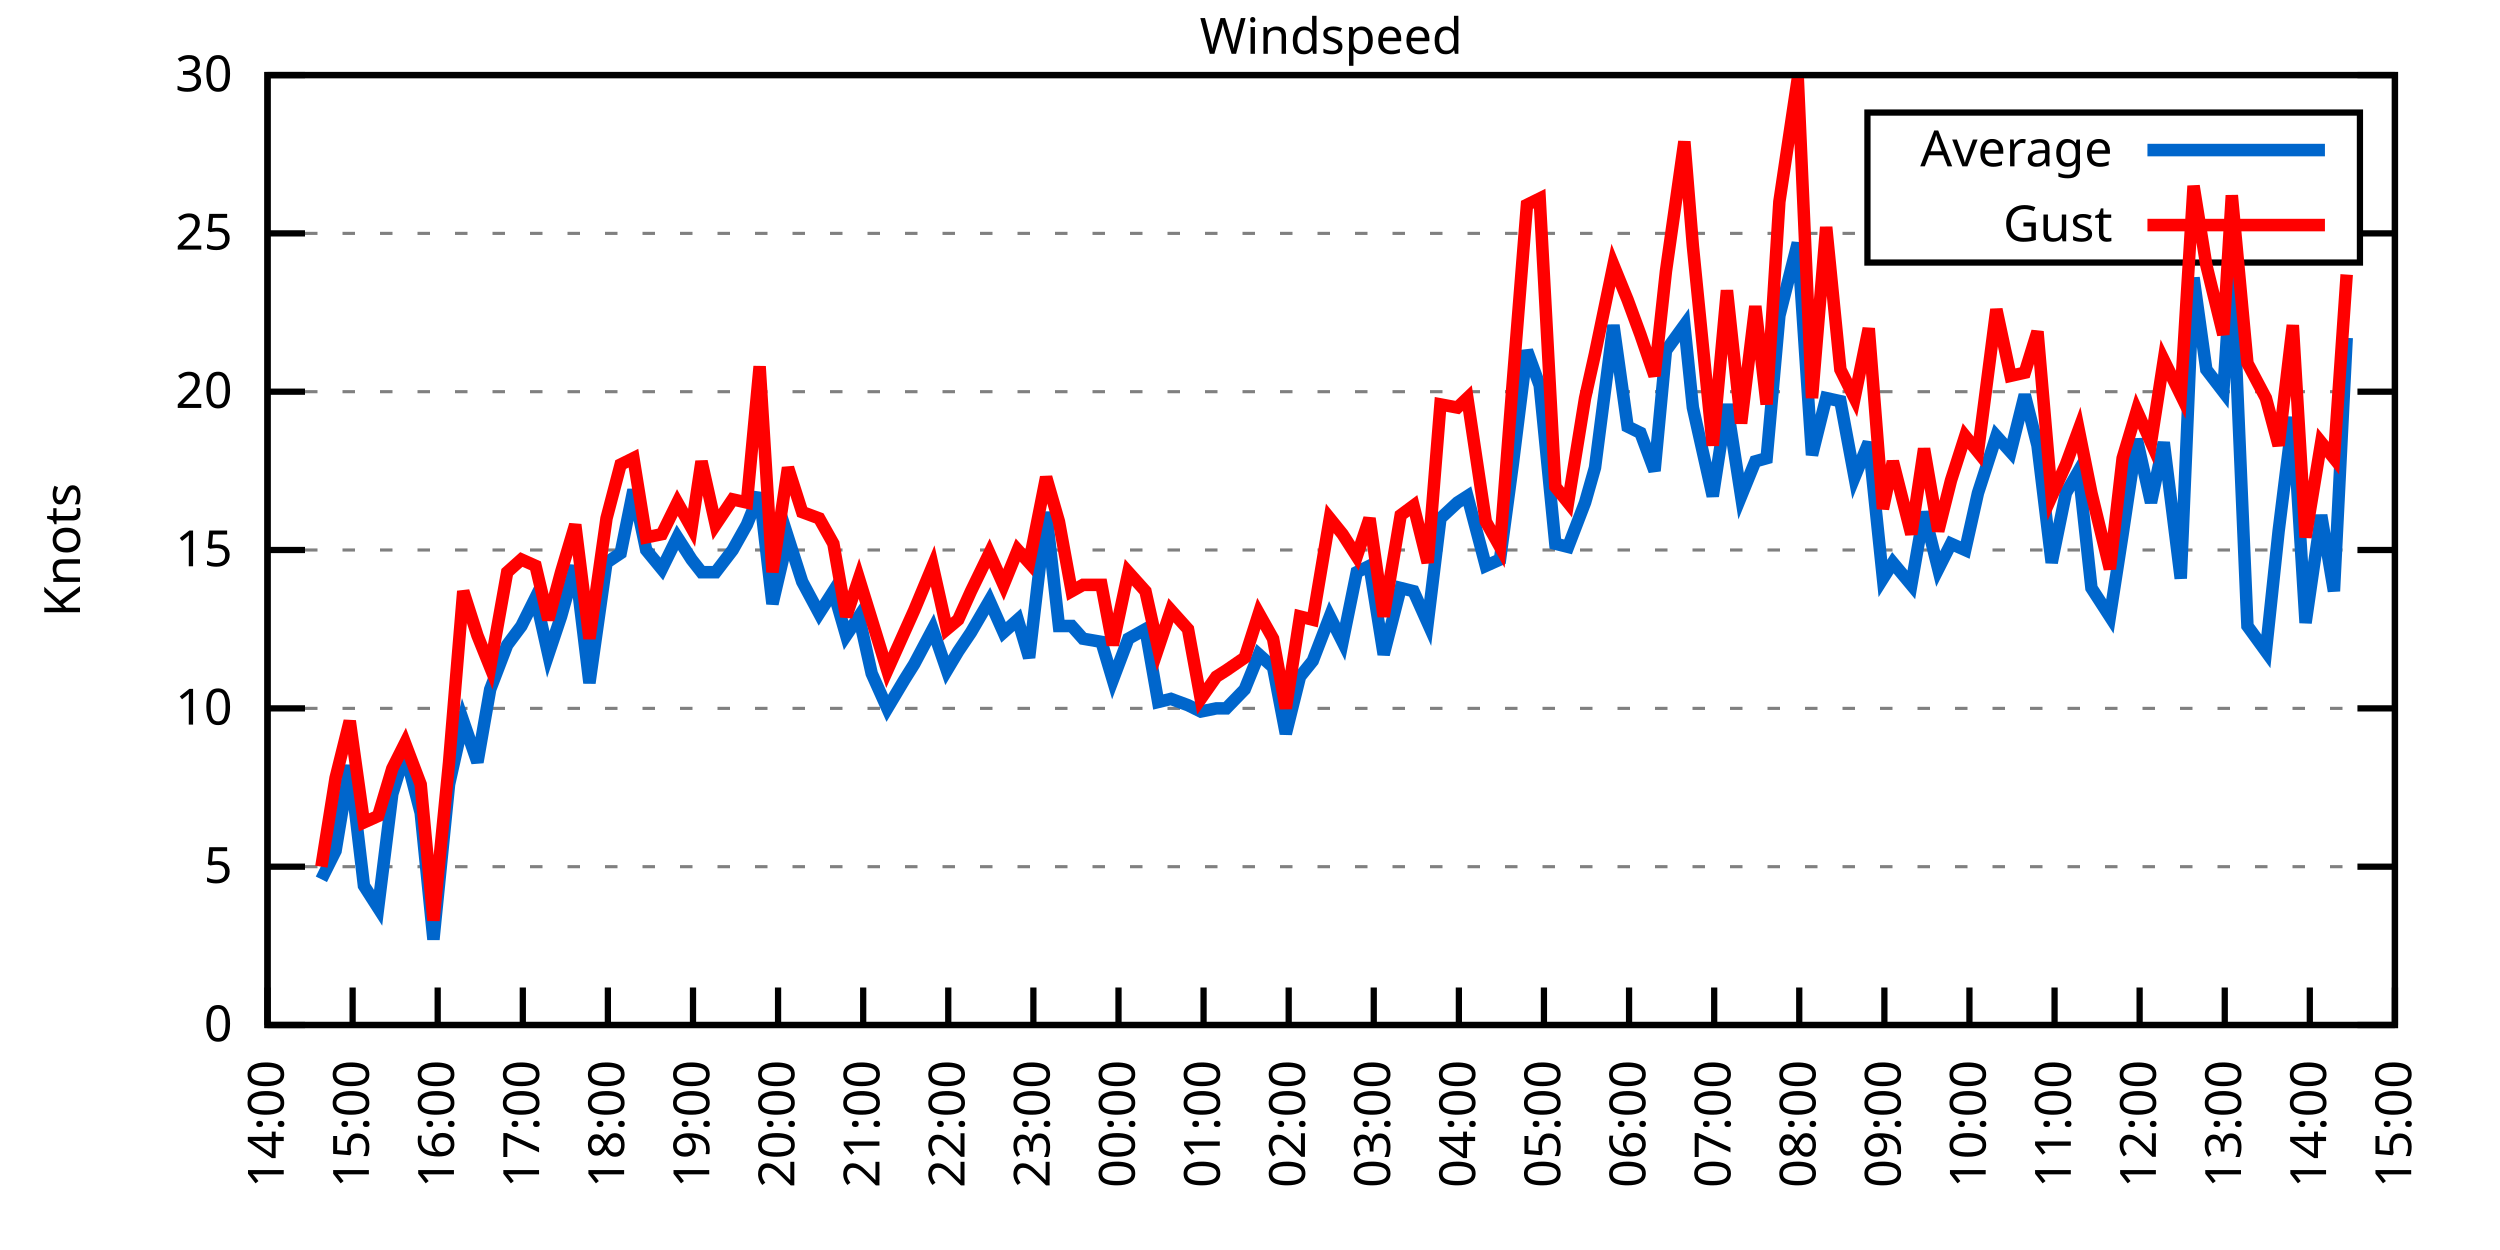
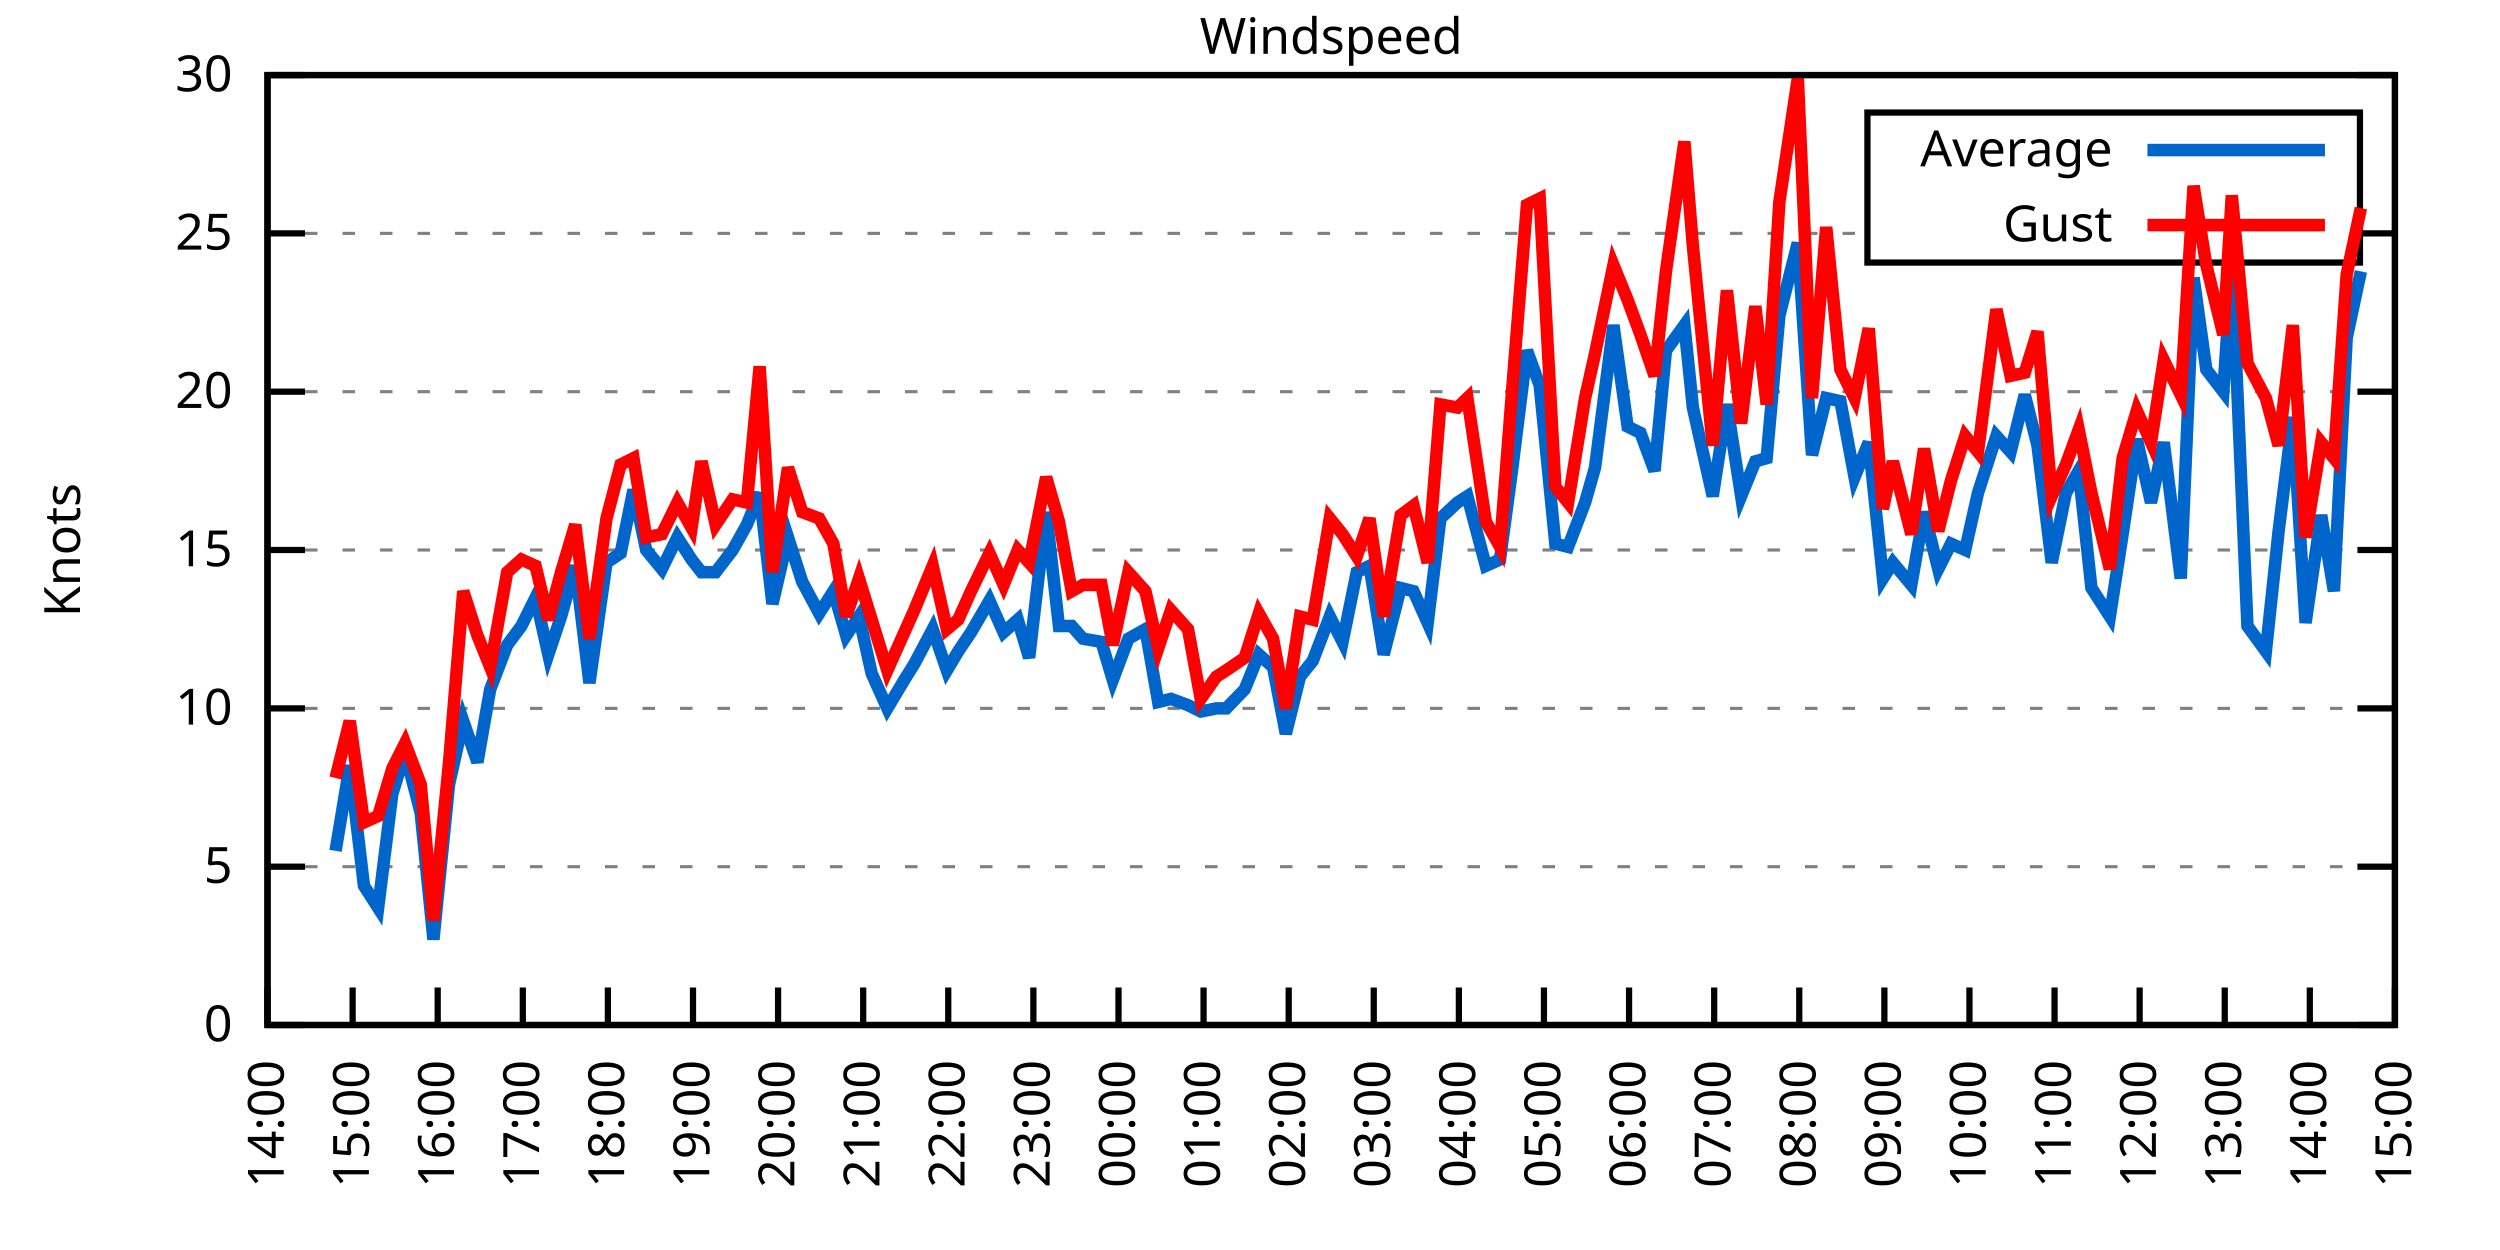
<svg xmlns="http://www.w3.org/2000/svg" xmlns:xlink="http://www.w3.org/1999/xlink" width="400" height="200" viewBox="0 0 400 200">
  <g id="gnuplot_canvas">
    <rect x="0" y="0" width="400" height="200" fill="none" />
    <defs>
      <circle id="gpDot" r="0.5" stroke-width="0.5" stroke="currentColor" />
      <path id="gpPt0" stroke-width="0.333" stroke="currentColor" d="M-1,0 h2 M0,-1 v2" />
      <path id="gpPt1" stroke-width="0.333" stroke="currentColor" d="M-1,-1 L1,1 M1,-1 L-1,1" />
      <path id="gpPt2" stroke-width="0.333" stroke="currentColor" d="M-1,0 L1,0 M0,-1 L0,1 M-1,-1 L1,1 M-1,1 L1,-1" />
      <rect id="gpPt3" stroke-width="0.333" stroke="currentColor" x="-1" y="-1" width="2" height="2" />
      <rect id="gpPt4" stroke-width="0.333" stroke="currentColor" fill="currentColor" x="-1" y="-1" width="2" height="2" />
      <circle id="gpPt5" stroke-width="0.333" stroke="currentColor" cx="0" cy="0" r="1" />
      <use xlink:href="#gpPt5" id="gpPt6" fill="currentColor" stroke="none" />
      <path id="gpPt7" stroke-width="0.333" stroke="currentColor" d="M0,-1.33 L-1.33,0.67 L1.33,0.67 z" />
      <use xlink:href="#gpPt7" id="gpPt8" fill="currentColor" stroke="none" />
      <use xlink:href="#gpPt7" id="gpPt9" stroke="currentColor" transform="rotate(180)" />
      <use xlink:href="#gpPt9" id="gpPt10" fill="currentColor" stroke="none" />
      <use xlink:href="#gpPt3" id="gpPt11" stroke="currentColor" transform="rotate(45)" />
      <use xlink:href="#gpPt11" id="gpPt12" fill="currentColor" stroke="none" />
      <path id="gpPt13" stroke-width="0.333" stroke="currentColor" d="M0,1.330 L1.265,0.411 L0.782,-1.067 L-0.782,-1.076 L-1.265,0.411 z" />
      <use xlink:href="#gpPt13" id="gpPt14" fill="currentColor" stroke="none" />
      <filter id="textbox" filterUnits="objectBoundingBox" x="0" y="0" height="1" width="1">
        <feFlood flood-color="white" flood-opacity="1" result="bgnd" />
        <feComposite in="SourceGraphic" in2="bgnd" operator="atop" />
      </filter>
      <filter id="greybox" filterUnits="objectBoundingBox" x="0" y="0" height="1" width="1">
        <feFlood flood-color="lightgrey" flood-opacity="1" result="grey" />
        <feComposite in="SourceGraphic" in2="grey" operator="atop" />
      </filter>
    </defs>
    <g fill="none" color="white" stroke="currentColor" stroke-width="1.00" stroke-linecap="butt" stroke-linejoin="miter">
</g>
    <g fill="none" color="black" stroke="currentColor" stroke-width="1.00" stroke-linecap="butt" stroke-linejoin="miter">
      <g stroke="none" shape-rendering="crispEdges">
        <polygon fill="rgb(255, 255, 255)" points="42.80,164.00 383.18,164.00 383.18,12.02 42.80,12.02 " />
      </g>
    </g>
    <g fill="none" color="black" stroke="currentColor" stroke-width="1.00" stroke-linecap="butt" stroke-linejoin="miter">
</g>
    <g fill="none" color="black" stroke="black" stroke-width="0.50" stroke-linecap="butt" stroke-linejoin="miter">
</g>
    <g fill="none" color="gray" stroke="currentColor" stroke-width="0.50" stroke-linecap="butt" stroke-linejoin="miter">
      <path stroke="gray" stroke-dasharray="2,4" class="gridline" d="M42.80,164.00 L383.19,164.00  " />
    </g>
    <g fill="none" color="gray" stroke="gray" stroke-width="1.00" stroke-linecap="butt" stroke-linejoin="miter">
</g>
    <g fill="none" color="black" stroke="currentColor" stroke-width="1.00" stroke-linecap="butt" stroke-linejoin="miter">
      <path stroke="black" d="M42.80,164.00 L48.80,164.00 M383.19,164.00 L377.19,164.00  " />
      <g transform="translate(37.20,166.60)" stroke="none" fill="black" font-family="Sans" font-size="8.00" text-anchor="end">
        <text>
          <tspan font-family="Sans"> 0</tspan>
        </text>
      </g>
    </g>
    <g fill="none" color="black" stroke="currentColor" stroke-width="1.00" stroke-linecap="butt" stroke-linejoin="miter">
</g>
    <g fill="none" color="black" stroke="black" stroke-width="0.50" stroke-linecap="butt" stroke-linejoin="miter">
</g>
    <g fill="none" color="gray" stroke="currentColor" stroke-width="0.50" stroke-linecap="butt" stroke-linejoin="miter">
      <path stroke="gray" stroke-dasharray="2,4" class="gridline" d="M42.80,138.67 L383.19,138.67  " />
    </g>
    <g fill="none" color="gray" stroke="gray" stroke-width="1.00" stroke-linecap="butt" stroke-linejoin="miter">
</g>
    <g fill="none" color="black" stroke="currentColor" stroke-width="1.00" stroke-linecap="butt" stroke-linejoin="miter">
      <path stroke="black" d="M42.80,138.67 L48.80,138.67 M383.19,138.67 L377.19,138.67  " />
      <g transform="translate(37.20,141.27)" stroke="none" fill="black" font-family="Sans" font-size="8.00" text-anchor="end">
        <text>
          <tspan font-family="Sans"> 5</tspan>
        </text>
      </g>
    </g>
    <g fill="none" color="black" stroke="currentColor" stroke-width="1.00" stroke-linecap="butt" stroke-linejoin="miter">
</g>
    <g fill="none" color="black" stroke="black" stroke-width="0.50" stroke-linecap="butt" stroke-linejoin="miter">
</g>
    <g fill="none" color="gray" stroke="currentColor" stroke-width="0.50" stroke-linecap="butt" stroke-linejoin="miter">
      <path stroke="gray" stroke-dasharray="2,4" class="gridline" d="M42.80,113.34 L383.19,113.34  " />
    </g>
    <g fill="none" color="gray" stroke="gray" stroke-width="1.00" stroke-linecap="butt" stroke-linejoin="miter">
</g>
    <g fill="none" color="black" stroke="currentColor" stroke-width="1.00" stroke-linecap="butt" stroke-linejoin="miter">
      <path stroke="black" d="M42.80,113.34 L48.80,113.34 M383.19,113.34 L377.19,113.34  " />
      <g transform="translate(37.20,115.94)" stroke="none" fill="black" font-family="Sans" font-size="8.00" text-anchor="end">
        <text>
          <tspan font-family="Sans"> 10</tspan>
        </text>
      </g>
    </g>
    <g fill="none" color="black" stroke="currentColor" stroke-width="1.00" stroke-linecap="butt" stroke-linejoin="miter">
</g>
    <g fill="none" color="black" stroke="black" stroke-width="0.50" stroke-linecap="butt" stroke-linejoin="miter">
</g>
    <g fill="none" color="gray" stroke="currentColor" stroke-width="0.50" stroke-linecap="butt" stroke-linejoin="miter">
      <path stroke="gray" stroke-dasharray="2,4" class="gridline" d="M42.80,88.00 L383.19,88.00  " />
    </g>
    <g fill="none" color="gray" stroke="gray" stroke-width="1.00" stroke-linecap="butt" stroke-linejoin="miter">
</g>
    <g fill="none" color="black" stroke="currentColor" stroke-width="1.00" stroke-linecap="butt" stroke-linejoin="miter">
      <path stroke="black" d="M42.80,88.00 L48.80,88.00 M383.19,88.00 L377.19,88.00  " />
      <g transform="translate(37.20,90.60)" stroke="none" fill="black" font-family="Sans" font-size="8.00" text-anchor="end">
        <text>
          <tspan font-family="Sans"> 15</tspan>
        </text>
      </g>
    </g>
    <g fill="none" color="black" stroke="currentColor" stroke-width="1.00" stroke-linecap="butt" stroke-linejoin="miter">
</g>
    <g fill="none" color="black" stroke="black" stroke-width="0.50" stroke-linecap="butt" stroke-linejoin="miter">
</g>
    <g fill="none" color="gray" stroke="currentColor" stroke-width="0.50" stroke-linecap="butt" stroke-linejoin="miter">
      <path stroke="gray" stroke-dasharray="2,4" class="gridline" d="M42.80,62.67 L383.19,62.67  " />
    </g>
    <g fill="none" color="gray" stroke="gray" stroke-width="1.00" stroke-linecap="butt" stroke-linejoin="miter">
</g>
    <g fill="none" color="black" stroke="currentColor" stroke-width="1.00" stroke-linecap="butt" stroke-linejoin="miter">
      <path stroke="black" d="M42.80,62.67 L48.80,62.67 M383.19,62.67 L377.19,62.67  " />
      <g transform="translate(37.20,65.27)" stroke="none" fill="black" font-family="Sans" font-size="8.00" text-anchor="end">
        <text>
          <tspan font-family="Sans"> 20</tspan>
        </text>
      </g>
    </g>
    <g fill="none" color="black" stroke="currentColor" stroke-width="1.00" stroke-linecap="butt" stroke-linejoin="miter">
</g>
    <g fill="none" color="black" stroke="black" stroke-width="0.50" stroke-linecap="butt" stroke-linejoin="miter">
</g>
    <g fill="none" color="gray" stroke="currentColor" stroke-width="0.50" stroke-linecap="butt" stroke-linejoin="miter">
      <path stroke="gray" stroke-dasharray="2,4" class="gridline" d="M42.80,37.34 L298.79,37.34 M377.59,37.34 L383.19,37.34  " />
    </g>
    <g fill="none" color="gray" stroke="gray" stroke-width="1.00" stroke-linecap="butt" stroke-linejoin="miter">
</g>
    <g fill="none" color="black" stroke="currentColor" stroke-width="1.00" stroke-linecap="butt" stroke-linejoin="miter">
      <path stroke="black" d="M42.80,37.34 L48.80,37.34 M383.19,37.34 L377.19,37.34  " />
      <g transform="translate(37.20,39.94)" stroke="none" fill="black" font-family="Sans" font-size="8.00" text-anchor="end">
        <text>
          <tspan font-family="Sans"> 25</tspan>
        </text>
      </g>
    </g>
    <g fill="none" color="black" stroke="currentColor" stroke-width="1.00" stroke-linecap="butt" stroke-linejoin="miter">
</g>
    <g fill="none" color="black" stroke="black" stroke-width="0.50" stroke-linecap="butt" stroke-linejoin="miter">
</g>
    <g fill="none" color="gray" stroke="currentColor" stroke-width="0.50" stroke-linecap="butt" stroke-linejoin="miter">
      <path stroke="gray" stroke-dasharray="2,4" class="gridline" d="M42.80,12.01 L383.19,12.01  " />
    </g>
    <g fill="none" color="gray" stroke="gray" stroke-width="1.00" stroke-linecap="butt" stroke-linejoin="miter">
</g>
    <g fill="none" color="black" stroke="currentColor" stroke-width="1.00" stroke-linecap="butt" stroke-linejoin="miter">
      <path stroke="black" d="M42.80,12.01 L48.80,12.01 M383.19,12.01 L377.19,12.01  " />
      <g transform="translate(37.20,14.61)" stroke="none" fill="black" font-family="Sans" font-size="8.00" text-anchor="end">
        <text>
          <tspan font-family="Sans"> 30</tspan>
        </text>
      </g>
    </g>
    <g fill="none" color="black" stroke="currentColor" stroke-width="1.00" stroke-linecap="butt" stroke-linejoin="miter">
      <path stroke="black" d="M42.80,164.00 L42.80,158.00  " />
      <g transform="translate(45.40,169.60) rotate(270.00)" stroke="none" fill="black" font-family="Sans" font-size="8.00" text-anchor="end">
        <text>
          <tspan font-family="Sans">14:00</tspan>
        </text>
      </g>
    </g>
    <g fill="none" color="black" stroke="currentColor" stroke-width="1.00" stroke-linecap="butt" stroke-linejoin="miter">
      <path stroke="black" d="M56.42,164.00 L56.42,158.00  " />
      <g transform="translate(59.02,169.60) rotate(270.00)" stroke="none" fill="black" font-family="Sans" font-size="8.00" text-anchor="end">
        <text>
          <tspan font-family="Sans">15:00</tspan>
        </text>
      </g>
    </g>
    <g fill="none" color="black" stroke="currentColor" stroke-width="1.00" stroke-linecap="butt" stroke-linejoin="miter">
      <path stroke="black" d="M70.03,164.00 L70.03,158.00  " />
      <g transform="translate(72.63,169.60) rotate(270.00)" stroke="none" fill="black" font-family="Sans" font-size="8.00" text-anchor="end">
        <text>
          <tspan font-family="Sans">16:00</tspan>
        </text>
      </g>
    </g>
    <g fill="none" color="black" stroke="currentColor" stroke-width="1.00" stroke-linecap="butt" stroke-linejoin="miter">
      <path stroke="black" d="M83.65,164.00 L83.65,158.00  " />
      <g transform="translate(86.25,169.60) rotate(270.00)" stroke="none" fill="black" font-family="Sans" font-size="8.00" text-anchor="end">
        <text>
          <tspan font-family="Sans">17:00</tspan>
        </text>
      </g>
    </g>
    <g fill="none" color="black" stroke="currentColor" stroke-width="1.00" stroke-linecap="butt" stroke-linejoin="miter">
      <path stroke="black" d="M97.26,164.00 L97.26,158.00  " />
      <g transform="translate(99.86,169.60) rotate(270.00)" stroke="none" fill="black" font-family="Sans" font-size="8.00" text-anchor="end">
        <text>
          <tspan font-family="Sans">18:00</tspan>
        </text>
      </g>
    </g>
    <g fill="none" color="black" stroke="currentColor" stroke-width="1.00" stroke-linecap="butt" stroke-linejoin="miter">
      <path stroke="black" d="M110.88,164.00 L110.88,158.00  " />
      <g transform="translate(113.48,169.60) rotate(270.00)" stroke="none" fill="black" font-family="Sans" font-size="8.00" text-anchor="end">
        <text>
          <tspan font-family="Sans">19:00</tspan>
        </text>
      </g>
    </g>
    <g fill="none" color="black" stroke="currentColor" stroke-width="1.00" stroke-linecap="butt" stroke-linejoin="miter">
      <path stroke="black" d="M124.49,164.00 L124.49,158.00  " />
      <g transform="translate(127.09,169.60) rotate(270.00)" stroke="none" fill="black" font-family="Sans" font-size="8.00" text-anchor="end">
        <text>
          <tspan font-family="Sans">20:00</tspan>
        </text>
      </g>
    </g>
    <g fill="none" color="black" stroke="currentColor" stroke-width="1.00" stroke-linecap="butt" stroke-linejoin="miter">
      <path stroke="black" d="M138.11,164.00 L138.11,158.00  " />
      <g transform="translate(140.71,169.60) rotate(270.00)" stroke="none" fill="black" font-family="Sans" font-size="8.00" text-anchor="end">
        <text>
          <tspan font-family="Sans">21:00</tspan>
        </text>
      </g>
    </g>
    <g fill="none" color="black" stroke="currentColor" stroke-width="1.00" stroke-linecap="butt" stroke-linejoin="miter">
      <path stroke="black" d="M151.72,164.00 L151.72,158.00  " />
      <g transform="translate(154.32,169.60) rotate(270.00)" stroke="none" fill="black" font-family="Sans" font-size="8.00" text-anchor="end">
        <text>
          <tspan font-family="Sans">22:00</tspan>
        </text>
      </g>
    </g>
    <g fill="none" color="black" stroke="currentColor" stroke-width="1.00" stroke-linecap="butt" stroke-linejoin="miter">
      <path stroke="black" d="M165.34,164.00 L165.34,158.00  " />
      <g transform="translate(167.94,169.60) rotate(270.00)" stroke="none" fill="black" font-family="Sans" font-size="8.00" text-anchor="end">
        <text>
          <tspan font-family="Sans">23:00</tspan>
        </text>
      </g>
    </g>
    <g fill="none" color="black" stroke="currentColor" stroke-width="1.00" stroke-linecap="butt" stroke-linejoin="miter">
      <path stroke="black" d="M178.96,164.00 L178.96,158.00  " />
      <g transform="translate(181.56,169.60) rotate(270.00)" stroke="none" fill="black" font-family="Sans" font-size="8.00" text-anchor="end">
        <text>
          <tspan font-family="Sans">00:00</tspan>
        </text>
      </g>
    </g>
    <g fill="none" color="black" stroke="currentColor" stroke-width="1.00" stroke-linecap="butt" stroke-linejoin="miter">
      <path stroke="black" d="M192.57,164.00 L192.57,158.00  " />
      <g transform="translate(195.17,169.60) rotate(270.00)" stroke="none" fill="black" font-family="Sans" font-size="8.00" text-anchor="end">
        <text>
          <tspan font-family="Sans">01:00</tspan>
        </text>
      </g>
    </g>
    <g fill="none" color="black" stroke="currentColor" stroke-width="1.00" stroke-linecap="butt" stroke-linejoin="miter">
      <path stroke="black" d="M206.19,164.00 L206.19,158.00  " />
      <g transform="translate(208.79,169.60) rotate(270.00)" stroke="none" fill="black" font-family="Sans" font-size="8.00" text-anchor="end">
        <text>
          <tspan font-family="Sans">02:00</tspan>
        </text>
      </g>
    </g>
    <g fill="none" color="black" stroke="currentColor" stroke-width="1.00" stroke-linecap="butt" stroke-linejoin="miter">
      <path stroke="black" d="M219.80,164.00 L219.80,158.00  " />
      <g transform="translate(222.40,169.60) rotate(270.00)" stroke="none" fill="black" font-family="Sans" font-size="8.00" text-anchor="end">
        <text>
          <tspan font-family="Sans">03:00</tspan>
        </text>
      </g>
    </g>
    <g fill="none" color="black" stroke="currentColor" stroke-width="1.00" stroke-linecap="butt" stroke-linejoin="miter">
      <path stroke="black" d="M233.42,164.00 L233.42,158.00  " />
      <g transform="translate(236.02,169.60) rotate(270.00)" stroke="none" fill="black" font-family="Sans" font-size="8.00" text-anchor="end">
        <text>
          <tspan font-family="Sans">04:00</tspan>
        </text>
      </g>
    </g>
    <g fill="none" color="black" stroke="currentColor" stroke-width="1.00" stroke-linecap="butt" stroke-linejoin="miter">
      <path stroke="black" d="M247.03,164.00 L247.03,158.00  " />
      <g transform="translate(249.63,169.60) rotate(270.00)" stroke="none" fill="black" font-family="Sans" font-size="8.00" text-anchor="end">
        <text>
          <tspan font-family="Sans">05:00</tspan>
        </text>
      </g>
    </g>
    <g fill="none" color="black" stroke="currentColor" stroke-width="1.00" stroke-linecap="butt" stroke-linejoin="miter">
      <path stroke="black" d="M260.65,164.00 L260.65,158.00  " />
      <g transform="translate(263.25,169.60) rotate(270.00)" stroke="none" fill="black" font-family="Sans" font-size="8.00" text-anchor="end">
        <text>
          <tspan font-family="Sans">06:00</tspan>
        </text>
      </g>
    </g>
    <g fill="none" color="black" stroke="currentColor" stroke-width="1.00" stroke-linecap="butt" stroke-linejoin="miter">
      <path stroke="black" d="M274.27,164.00 L274.27,158.00  " />
      <g transform="translate(276.87,169.60) rotate(270.00)" stroke="none" fill="black" font-family="Sans" font-size="8.00" text-anchor="end">
        <text>
          <tspan font-family="Sans">07:00</tspan>
        </text>
      </g>
    </g>
    <g fill="none" color="black" stroke="currentColor" stroke-width="1.00" stroke-linecap="butt" stroke-linejoin="miter">
      <path stroke="black" d="M287.88,164.00 L287.88,158.00  " />
      <g transform="translate(290.48,169.60) rotate(270.00)" stroke="none" fill="black" font-family="Sans" font-size="8.00" text-anchor="end">
        <text>
          <tspan font-family="Sans">08:00</tspan>
        </text>
      </g>
    </g>
    <g fill="none" color="black" stroke="currentColor" stroke-width="1.00" stroke-linecap="butt" stroke-linejoin="miter">
      <path stroke="black" d="M301.50,164.00 L301.50,158.00  " />
      <g transform="translate(304.10,169.60) rotate(270.00)" stroke="none" fill="black" font-family="Sans" font-size="8.00" text-anchor="end">
        <text>
          <tspan font-family="Sans">09:00</tspan>
        </text>
      </g>
    </g>
    <g fill="none" color="black" stroke="currentColor" stroke-width="1.00" stroke-linecap="butt" stroke-linejoin="miter">
      <path stroke="black" d="M315.11,164.00 L315.11,158.00  " />
      <g transform="translate(317.71,169.60) rotate(270.00)" stroke="none" fill="black" font-family="Sans" font-size="8.00" text-anchor="end">
        <text>
          <tspan font-family="Sans">10:00</tspan>
        </text>
      </g>
    </g>
    <g fill="none" color="black" stroke="currentColor" stroke-width="1.00" stroke-linecap="butt" stroke-linejoin="miter">
      <path stroke="black" d="M328.73,164.00 L328.73,158.00  " />
      <g transform="translate(331.33,169.60) rotate(270.00)" stroke="none" fill="black" font-family="Sans" font-size="8.00" text-anchor="end">
        <text>
          <tspan font-family="Sans">11:00</tspan>
        </text>
      </g>
    </g>
    <g fill="none" color="black" stroke="currentColor" stroke-width="1.00" stroke-linecap="butt" stroke-linejoin="miter">
      <path stroke="black" d="M342.34,164.00 L342.34,158.00  " />
      <g transform="translate(344.94,169.60) rotate(270.00)" stroke="none" fill="black" font-family="Sans" font-size="8.00" text-anchor="end">
        <text>
          <tspan font-family="Sans">12:00</tspan>
        </text>
      </g>
    </g>
    <g fill="none" color="black" stroke="currentColor" stroke-width="1.00" stroke-linecap="butt" stroke-linejoin="miter">
      <path stroke="black" d="M355.96,164.00 L355.96,158.00  " />
      <g transform="translate(358.56,169.60) rotate(270.00)" stroke="none" fill="black" font-family="Sans" font-size="8.00" text-anchor="end">
        <text>
          <tspan font-family="Sans">13:00</tspan>
        </text>
      </g>
    </g>
    <g fill="none" color="black" stroke="currentColor" stroke-width="1.00" stroke-linecap="butt" stroke-linejoin="miter">
      <path stroke="black" d="M369.57,164.00 L369.57,158.00  " />
      <g transform="translate(372.17,169.60) rotate(270.00)" stroke="none" fill="black" font-family="Sans" font-size="8.00" text-anchor="end">
        <text>
          <tspan font-family="Sans">14:00</tspan>
        </text>
      </g>
    </g>
    <g fill="none" color="black" stroke="currentColor" stroke-width="1.00" stroke-linecap="butt" stroke-linejoin="miter">
      <path stroke="black" d="M383.19,164.00 L383.19,158.00  " />
      <g transform="translate(385.79,169.60) rotate(270.00)" stroke="none" fill="black" font-family="Sans" font-size="8.00" text-anchor="end">
        <text>
          <tspan font-family="Sans">15:00</tspan>
        </text>
      </g>
    </g>
    <g fill="none" color="black" stroke="currentColor" stroke-width="1.00" stroke-linecap="butt" stroke-linejoin="miter">
</g>
    <g fill="none" color="black" stroke="currentColor" stroke-width="1.00" stroke-linecap="butt" stroke-linejoin="miter">
      <path stroke="black" d="M42.80,12.01 L42.80,164.00 L383.19,164.00 L383.19,12.01 L42.80,12.01 Z  " />
    </g>
    <g fill="none" color="black" stroke="currentColor" stroke-width="1.00" stroke-linecap="butt" stroke-linejoin="miter">
</g>
    <g fill="none" color="black" stroke="currentColor" stroke-width="1.00" stroke-linecap="butt" stroke-linejoin="miter">
      <path stroke="black" d="M298.79,42.01 L298.79,18.01 L377.59,18.01 L377.59,42.01 L298.79,42.01 Z  " />
    </g>
    <g id="Windspeed_plot_1">
      <g fill="none" color="white" stroke="black" stroke-width="2.00" stroke-linecap="butt" stroke-linejoin="miter">
</g>
      <g fill="none" color="black" stroke="currentColor" stroke-width="2.00" stroke-linecap="butt" stroke-linejoin="miter">
        <g transform="translate(337.99,26.61)" stroke="none" fill="black" font-family="Sans" font-size="8.00" text-anchor="end">
          <text>
            <tspan font-family="Sans">Average</tspan>
          </text>
        </g>
      </g>
      <g fill="none" color="black" stroke="currentColor" stroke-width="2.00" stroke-linecap="butt" stroke-linejoin="miter">
-         <path stroke="rgb(  0, 102, 204)" d="M343.59,24.01 L371.99,24.01 M51.42,140.69 L53.69,136.14 L55.96,122.46 L58.23,141.71 L60.50,145.25 L62.77,127.02   L64.81,120.43 L67.31,130.06 L69.35,150.32 L71.85,125.50 L74.12,115.36 L76.39,121.95 L78.43,110.30 L81.15,103.20   L83.42,100.16 L85.69,95.60 L87.73,104.72 L89.77,98.64 L92.04,90.54 L94.31,109.28 L97.04,90.03 L99.30,88.51   L101.35,78.38 L103.39,88.00 L105.89,91.04 L108.38,85.98 L110.65,89.52 L112.24,91.55 L114.51,91.55 L117.23,88.00   L119.50,83.95 L121.54,78.89 L123.59,96.62 L126.08,85.98 L128.35,93.07 L131.07,98.14 L133.34,94.59 L135.39,101.68   L137.43,98.64 L139.47,107.76 L141.97,113.34 L144.69,108.78 L146.28,106.24 L149.23,100.67 L151.50,107.26 L153.31,104.22   L155.36,101.18 L158.31,96.11 L160.57,101.18 L162.84,99.15 L164.66,105.23 L167.38,81.93 L169.43,100.16 L171.47,100.16   L173.28,102.19 L176.23,102.70 L178.05,108.78 L180.54,102.19 L183.27,100.67 L185.31,112.32 L187.35,111.82 L190.08,112.83   L192.12,113.84 L194.61,113.34 L196.20,113.34 L199.15,110.30 L201.42,104.72 L203.69,106.75 L205.73,117.39 L208.00,108.27   L210.04,105.74 L212.77,98.64 L214.81,102.70 L217.08,91.55 L219.12,90.54 L221.39,104.72 L224.11,94.08 L226.16,94.59   L228.43,99.66 L230.47,82.94 L233.19,80.41 L234.78,79.39 L237.73,90.54 L240.00,89.52 L242.04,74.33 L244.31,56.09   L246.35,61.66 L248.85,86.99 L250.89,87.50 L253.61,80.41 L255.20,74.83 L258.15,52.03 L260.42,68.25 L262.47,69.26   L264.73,75.34 L266.55,56.09 L269.50,52.03 L270.86,65.21 L274.04,79.39 L276.31,64.70 L278.58,79.39 L280.85,73.82   L282.66,73.31 L284.70,50.51 L287.65,38.86 L289.92,72.81 L292.19,63.69 L294.46,64.19 L296.73,76.35 L299.00,70.78   L301.27,92.56 L302.86,90.03 L305.81,93.58 L307.85,81.93 L310.12,91.04 L312.16,86.99 L314.43,88.00 L316.47,78.89   L319.42,69.77 L321.69,72.30 L323.96,63.18 L326.00,71.29 L328.27,90.03 L330.54,78.89 L332.59,75.34 L334.63,94.08   L337.58,98.64 L339.62,85.47 L341.89,70.27 L344.16,80.41 L346.20,70.78 L348.92,92.56 L350.97,44.43 L353.01,59.13   L355.73,62.67 L357.09,41.90 L359.59,100.16 L362.54,104.22 L364.58,84.97 L366.85,66.73 L368.89,99.66 L371.39,82.43   L373.43,94.59 L375.47,54.06  " />
+         <path stroke="rgb(  0, 102, 204)" d="M343.59,24.01 L371.99,24.01 M53.69,136.14 L55.96,122.46 L58.23,141.71 L60.50,145.25 L62.77,127.02 L64.81,120.43   L67.31,130.06 L69.35,150.32 L71.85,125.50 L74.12,115.36 L76.39,121.95 L78.43,110.30 L81.15,103.20 L83.42,100.16   L85.69,95.60 L87.73,104.72 L89.77,98.64 L92.04,90.54 L94.31,109.28 L97.04,90.03 L99.30,88.51 L101.35,78.38   L103.39,88.00 L105.89,91.04 L108.38,85.98 L110.65,89.52 L112.24,91.55 L114.51,91.55 L117.23,88.00 L119.50,83.95   L121.54,78.89 L123.59,96.62 L126.08,85.98 L128.35,93.07 L131.07,98.14 L133.34,94.59 L135.39,101.68 L137.43,98.64   L139.47,107.76 L141.97,113.34 L144.69,108.78 L146.28,106.24 L149.23,100.67 L151.50,107.26 L153.31,104.22 L155.36,101.18   L158.31,96.11 L160.57,101.18 L162.84,99.15 L164.66,105.23 L167.38,81.93 L169.43,100.16 L171.47,100.16 L173.28,102.19   L176.23,102.70 L178.05,108.78 L180.54,102.19 L183.27,100.67 L185.31,112.32 L187.35,111.82 L190.08,112.83 L192.12,113.84   L194.61,113.34 L196.20,113.34 L199.15,110.30 L201.42,104.72 L203.69,106.75 L205.73,117.39 L208.00,108.27 L210.04,105.74   L212.77,98.64 L214.81,102.70 L217.08,91.55 L219.12,90.54 L221.39,104.72 L224.11,94.08 L226.16,94.59 L228.43,99.66   L230.47,82.94 L233.19,80.41 L234.78,79.39 L237.73,90.54 L240.00,89.52 L242.04,74.33 L244.31,56.09 L246.35,61.66   L248.85,86.99 L250.89,87.50 L253.61,80.41 L255.20,74.83 L258.15,52.03 L260.42,68.25 L262.47,69.26 L264.73,75.34   L266.55,56.09 L269.50,52.03 L270.86,65.21 L274.04,79.39 L276.31,64.70 L278.58,79.39 L280.85,73.82 L282.66,73.31   L284.70,50.51 L287.65,38.86 L289.92,72.81 L292.19,63.69 L294.46,64.19 L296.73,76.35 L299.00,70.78 L301.27,92.56   L302.86,90.03 L305.81,93.58 L307.85,81.93 L310.12,91.04 L312.16,86.99 L314.43,88.00 L316.47,78.89 L319.42,69.77   L321.69,72.30 L323.96,63.18 L326.00,71.29 L328.27,90.03 L330.54,78.89 L332.59,75.34 L334.63,94.08 L337.58,98.64   L339.62,85.47 L341.89,70.27 L344.16,80.41 L346.20,70.78 L348.92,92.56 L350.97,44.43 L353.01,59.13 L355.73,62.67   L357.09,41.90 L359.59,100.16 L362.54,104.22 L364.58,84.97 L366.85,66.73 L368.89,99.66 L371.39,82.43 L373.43,94.59   L375.47,54.06 L377.74,43.42  " />
      </g>
    </g>
    <g id="Windspeed_plot_2">
      <g fill="none" color="black" stroke="currentColor" stroke-width="2.00" stroke-linecap="butt" stroke-linejoin="miter">
        <g transform="translate(337.99,38.61)" stroke="none" fill="black" font-family="Sans" font-size="8.00" text-anchor="end">
          <text>
            <tspan font-family="Sans">Gust</tspan>
          </text>
        </g>
      </g>
      <g fill="none" color="black" stroke="currentColor" stroke-width="2.00" stroke-linecap="butt" stroke-linejoin="miter">
-         <path stroke="rgb(255,   0,   0)" d="M343.59,36.01 L371.99,36.01 M51.42,138.67 L53.69,124.48 L55.96,115.36 L58.23,131.58 L60.50,130.56 L62.77,122.96   L64.81,118.91 L67.31,125.50 L69.35,147.28 L71.85,121.95 L74.12,94.59 L76.39,101.68 L78.43,106.75 L81.15,91.55   L83.42,89.52 L85.69,90.54 L87.73,99.15 L89.77,91.55 L92.04,83.95 L94.31,102.19 L97.04,82.94 L99.30,74.33   L101.35,73.31 L103.39,85.98 L105.89,85.47 L108.38,80.41 L110.65,84.46 L112.24,73.82 L114.51,83.95 L117.23,79.90   L119.50,80.41 L121.54,58.62 L123.59,91.55 L126.08,74.83 L128.35,81.93 L131.07,82.94 L133.34,86.99 L135.39,98.64   L137.43,92.56 L139.47,99.15 L141.97,107.26 L144.69,101.18 L146.28,97.63 L149.23,90.54 L151.50,100.67 L153.31,99.15   L155.36,94.59 L158.31,88.51 L160.57,93.58 L162.84,88.00 L164.66,90.03 L167.38,76.35 L169.43,83.45 L171.47,94.59   L173.28,93.58 L176.23,93.58 L178.05,103.20 L180.54,91.55 L183.27,94.59 L185.31,103.71 L187.35,97.63 L190.08,100.67   L192.12,111.82 L194.61,108.27 L196.20,107.26 L199.15,105.23 L201.42,98.14 L203.69,102.19 L205.73,113.34 L208.00,98.64   L210.04,99.15 L212.77,82.94 L214.81,85.47 L217.08,89.02 L219.12,82.94 L221.39,98.64 L224.11,82.43 L226.16,80.91   L228.43,90.03 L230.47,64.70 L233.19,65.21 L234.78,63.69 L237.73,83.45 L240.00,87.50 L242.04,61.15 L244.31,32.78   L246.35,31.77 L248.85,77.87 L250.89,80.41 L253.61,63.69 L255.20,56.59 L258.15,42.41 L260.42,47.98 L262.47,53.55   L264.73,60.14 L266.55,43.42 L269.50,22.65 L270.86,39.37 L274.04,71.29 L276.31,46.46 L278.58,67.74 L280.85,48.99   L282.66,64.70 L284.70,32.28 L287.65,12.52 L289.92,63.69 L292.19,36.33 L294.46,59.13 L296.73,63.69 L299.00,52.54   L301.27,81.42 L302.86,73.82 L305.81,85.47 L307.85,71.79 L310.12,84.97 L312.16,76.86 L314.43,69.77 L316.47,72.30   L319.42,49.50 L321.69,60.14 L323.96,59.63 L326.00,53.05 L328.27,79.39 L330.54,74.33 L332.59,68.75 L334.63,78.89   L337.58,91.04 L339.62,73.31 L341.89,65.71 L344.16,70.78 L346.20,57.61 L348.92,63.18 L350.97,29.74 L353.01,42.41   L355.73,53.55 L357.09,31.26 L359.59,58.11 L362.54,63.69 L364.58,71.29 L366.85,52.03 L368.89,85.98 L371.39,70.78   L373.43,73.31 L375.47,43.93  " />
+         <path stroke="rgb(255,   0,   0)" d="M343.59,36.01 L371.99,36.01 M53.69,124.48 L55.96,115.36 L58.23,131.58 L60.50,130.56 L62.77,122.96 L64.81,118.91   L67.31,125.50 L69.35,147.28 L71.85,121.95 L74.12,94.59 L76.39,101.68 L78.43,106.75 L81.15,91.55 L83.42,89.52   L85.69,90.54 L87.73,99.15 L89.77,91.55 L92.04,83.95 L94.31,102.19 L97.04,82.94 L99.30,74.33 L101.35,73.31   L103.39,85.98 L105.89,85.47 L108.38,80.41 L110.65,84.46 L112.24,73.82 L114.51,83.95 L117.23,79.90 L119.50,80.41   L121.54,58.62 L123.59,91.55 L126.08,74.83 L128.35,81.93 L131.07,82.94 L133.34,86.99 L135.39,98.64 L137.43,92.56   L139.47,99.15 L141.97,107.26 L144.69,101.18 L146.28,97.63 L149.23,90.54 L151.50,100.67 L153.31,99.15 L155.36,94.59   L158.31,88.51 L160.57,93.58 L162.84,88.00 L164.66,90.03 L167.38,76.35 L169.43,83.45 L171.47,94.59 L173.28,93.58   L176.23,93.58 L178.05,103.20 L180.54,91.55 L183.27,94.59 L185.31,103.71 L187.35,97.63 L190.08,100.67 L192.12,111.82   L194.61,108.27 L196.20,107.26 L199.15,105.23 L201.42,98.14 L203.69,102.19 L205.73,113.34 L208.00,98.64 L210.04,99.15   L212.77,82.94 L214.81,85.47 L217.08,89.02 L219.12,82.94 L221.39,98.64 L224.11,82.43 L226.16,80.91 L228.43,90.03   L230.47,64.70 L233.19,65.21 L234.78,63.69 L237.73,83.45 L240.00,87.50 L242.04,61.15 L244.31,32.78 L246.35,31.77   L248.85,77.87 L250.89,80.41 L253.61,63.69 L255.20,56.59 L258.15,42.41 L260.42,47.98 L262.47,53.55 L264.73,60.14   L266.55,43.42 L269.50,22.65 L270.86,39.37 L274.04,71.29 L276.31,46.46 L278.58,67.74 L280.85,48.99 L282.66,64.70   L284.70,32.28 L287.65,12.52 L289.92,63.69 L292.19,36.33 L294.46,59.13 L296.73,63.69 L299.00,52.54 L301.27,81.42   L302.86,73.82 L305.81,85.47 L307.85,71.79 L310.12,84.97 L312.16,76.86 L314.43,69.77 L316.47,72.30 L319.42,49.50   L321.69,60.14 L323.96,59.63 L326.00,53.05 L328.27,79.39 L330.54,74.33 L332.59,68.75 L334.63,78.89 L337.58,91.04   L339.62,73.31 L341.89,65.71 L344.16,70.78 L346.20,57.61 L348.92,63.18 L350.97,29.74 L353.01,42.41 L355.73,53.55   L357.09,31.26 L359.59,58.11 L362.54,63.69 L364.58,71.29 L366.85,52.03 L368.89,85.98 L371.39,70.78 L373.43,73.31   L375.47,43.93 L377.74,33.29  " />
      </g>
    </g>
    <g fill="none" color="black" stroke="currentColor" stroke-width="2.00" stroke-linecap="butt" stroke-linejoin="miter">
</g>
    <g fill="none" color="black" stroke="black" stroke-width="1.00" stroke-linecap="butt" stroke-linejoin="miter">
</g>
    <g fill="none" color="black" stroke="currentColor" stroke-width="1.00" stroke-linecap="butt" stroke-linejoin="miter">
      <path stroke="black" d="M42.80,12.01 L42.80,164.00 L383.19,164.00 L383.19,12.01 L42.80,12.01 Z  " />
      <g transform="translate(12.80,88.01) rotate(270.00)" stroke="none" fill="black" font-family="Sans" font-size="8.00" text-anchor="middle">
        <text>
          <tspan font-family="Sans">Knots</tspan>
        </text>
      </g>
    </g>
    <g fill="none" color="black" stroke="currentColor" stroke-width="1.00" stroke-linecap="butt" stroke-linejoin="miter">
</g>
    <g fill="none" color="black" stroke="currentColor" stroke-width="1.00" stroke-linecap="butt" stroke-linejoin="miter">
      <g transform="translate(212.99,8.61)" stroke="none" fill="black" font-family="Sans" font-size="8.00" text-anchor="middle">
        <text>
          <tspan font-family="Sans">Windspeed</tspan>
        </text>
      </g>
    </g>
    <g fill="none" color="black" stroke="currentColor" stroke-width="1.00" stroke-linecap="butt" stroke-linejoin="miter">
</g>
  </g>
</svg>
